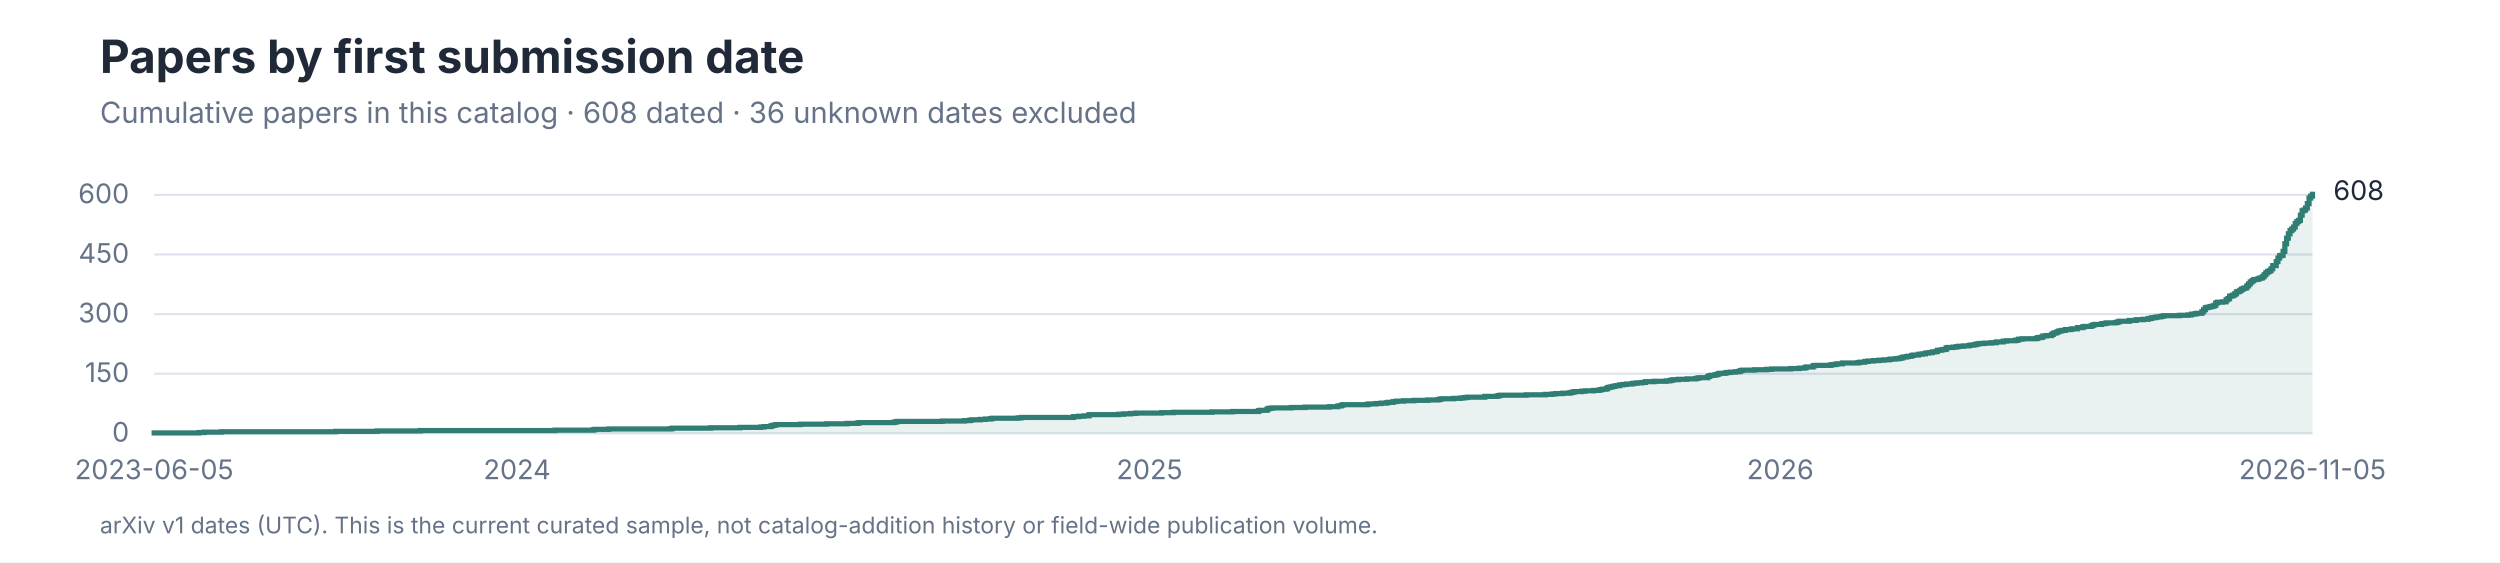
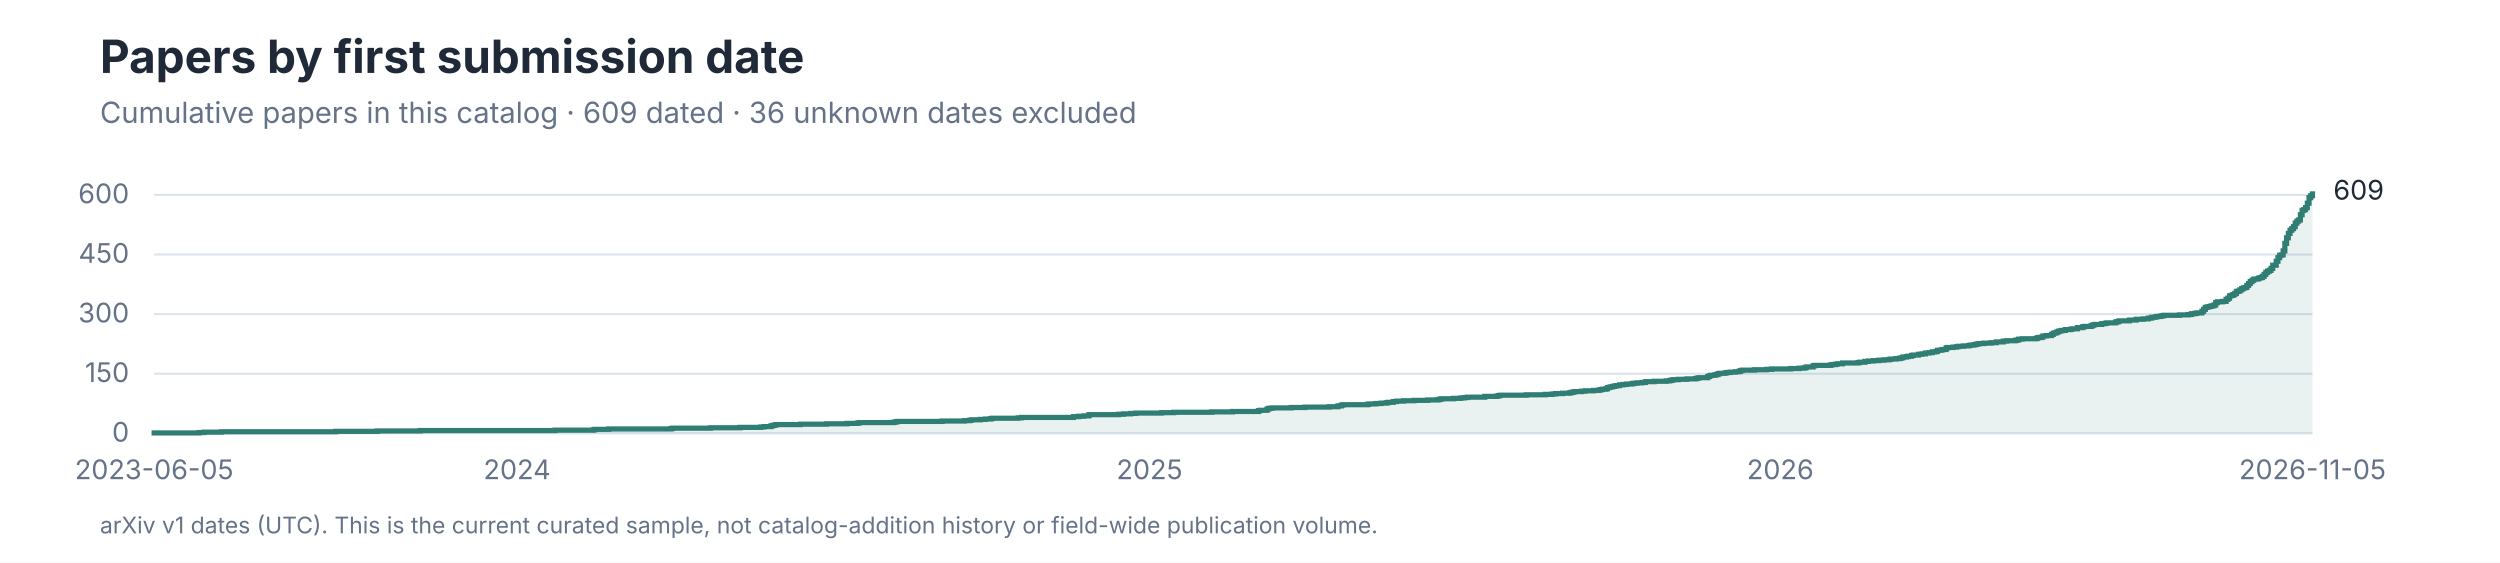
<svg xmlns="http://www.w3.org/2000/svg" role="img" aria-labelledby="title desc" viewBox="0 0 1200 270">
  <style>
text { font-family: -apple-system, BlinkMacSystemFont, 'Segoe UI', sans-serif; }
.title { font-size: 28px; font-weight: 650; fill: #202938; }
.subtitle { font-size: 14px; fill: #657287; }
.axis { font-size: 13px; fill: #657287; }
.label { font-size: 13px; fill: #202938; }
.small { font-size: 11px; fill: #657287; }
</style>
  <rect width="1200" height="270" fill="#FFFFFF" />
  <text x="48" y="35" font-size="22" font-weight="650" fill="#202938">Papers by first submission date</text>
-   <text class="subtitle" x="48" y="59">Cumulative papers in this catalog · 608 dated · 36 unknown dates excluded</text>
+   <text class="subtitle" x="48" y="59">Cumulative papers in this catalog · 609 dated · 36 unknown dates excluded</text>
  <line x1="74" y1="208.00" x2="1110" y2="208.00" stroke="#DCE3EC" />
  <text class="axis" x="62" y="212.00" text-anchor="end">0</text>
  <line x1="74" y1="179.38" x2="1110" y2="179.38" stroke="#DCE3EC" />
  <text class="axis" x="62" y="183.38" text-anchor="end">150</text>
  <line x1="74" y1="150.77" x2="1110" y2="150.77" stroke="#DCE3EC" />
  <text class="axis" x="62" y="154.77" text-anchor="end">300</text>
  <line x1="74" y1="122.15" x2="1110" y2="122.15" stroke="#DCE3EC" />
  <text class="axis" x="62" y="126.15" text-anchor="end">450</text>
  <line x1="74" y1="93.54" x2="1110" y2="93.54" stroke="#DCE3EC" />
  <text class="axis" x="62" y="97.54" text-anchor="end">600</text>
-   <path d="M 74 208 H 74.00 V 207.81 H 95.57 V 207.62 H 98.05 V 207.43 H 106.35 V 207.24 H 161.09 V 207.05 H 181.00 V 206.86 H 201.74 V 206.66 H 266.44 V 206.47 H 284.68 V 206.28 H 285.51 V 206.09 H 292.15 V 205.90 H 322.01 V 205.71 H 322.84 V 205.52 H 341.09 V 205.33 H 355.19 V 205.14 H 365.14 V 204.95 H 366.80 V 204.76 H 370.12 V 204.38 H 370.95 V 204.18 H 371.78 V 203.99 H 372.61 V 203.80 H 384.22 V 203.61 H 396.66 V 203.42 H 406.61 V 203.23 H 411.59 V 203.04 H 412.42 V 202.85 H 429.01 V 202.66 H 429.84 V 202.47 H 430.67 V 202.28 H 452.24 V 202.09 H 463.02 V 201.90 H 465.51 V 201.70 H 466.34 V 201.51 H 470.48 V 201.32 H 472.97 V 201.13 H 475.46 V 200.94 H 476.29 V 200.75 H 488.73 V 200.56 H 490.39 V 200.37 H 515.27 V 199.99 H 517.76 V 199.80 H 520.25 V 199.61 H 522.74 V 199.03 H 536.84 V 198.84 H 539.33 V 198.65 H 542.65 V 198.46 H 545.14 V 198.27 H 557.58 V 198.08 H 563.38 V 197.89 H 581.63 V 197.70 H 591.59 V 197.51 H 604.03 V 197.13 H 604.86 V 196.94 H 608.17 V 196.36 H 609.00 V 195.98 H 610.66 V 195.79 H 619.79 V 195.60 H 626.42 V 195.41 H 638.04 V 195.22 H 642.18 V 194.84 H 643.84 V 194.46 H 644.67 V 194.26 H 656.28 V 194.07 H 657.11 V 193.88 H 660.43 V 193.69 H 662.92 V 193.50 H 665.41 V 193.31 H 666.24 V 193.12 H 668.73 V 192.74 H 670.38 V 192.55 H 673.70 V 192.36 H 678.68 V 192.17 H 685.31 V 191.98 H 690.29 V 191.78 H 691.12 V 191.59 H 691.95 V 191.40 H 697.76 V 191.21 H 701.07 V 191.02 H 702.73 V 190.83 H 704.39 V 190.64 H 712.69 V 190.26 H 718.49 V 190.07 H 719.32 V 189.88 H 720.15 V 189.69 H 732.59 V 189.50 H 741.72 V 189.30 H 745.04 V 189.11 H 746.69 V 188.92 H 750.01 V 188.73 H 753.33 V 188.54 H 754.16 V 188.35 H 754.99 V 188.16 H 755.82 V 187.97 H 759.14 V 187.78 H 760.80 V 187.59 H 764.94 V 187.40 H 767.43 V 187.21 H 768.26 V 187.02 H 769.09 V 186.82 H 770.75 V 186.63 H 771.58 V 186.06 H 772.41 V 185.87 H 773.24 V 185.68 H 774.07 V 185.49 H 774.90 V 185.30 H 775.73 V 185.11 H 777.39 V 184.73 H 779.04 V 184.54 H 780.70 V 184.34 H 783.19 V 184.15 H 784.02 V 183.96 H 785.68 V 183.77 H 788.17 V 183.58 H 789.83 V 183.20 H 793.97 V 183.01 H 799.78 V 182.82 H 801.44 V 182.63 H 802.27 V 182.44 H 803.10 V 182.25 H 805.59 V 182.06 H 809.73 V 181.86 H 813.88 V 181.67 H 814.71 V 181.48 H 815.54 V 181.29 H 819.69 V 180.72 H 820.52 V 180.34 H 821.35 V 180.15 H 823.01 V 179.96 H 823.84 V 179.77 H 824.66 V 179.38 H 825.49 V 179.19 H 827.98 V 179.00 H 828.81 V 178.81 H 830.47 V 178.62 H 832.96 V 178.43 H 834.62 V 178.24 H 835.45 V 177.86 H 836.28 V 177.67 H 842.08 V 177.48 H 847.89 V 177.29 H 850.38 V 177.10 H 859.50 V 176.90 H 863.65 V 176.71 H 866.14 V 176.52 H 866.97 V 176.14 H 870.29 V 175.57 H 871.11 V 175.38 H 878.58 V 175.19 H 879.41 V 175.00 H 881.07 V 174.81 H 881.90 V 174.62 H 884.39 V 174.23 H 891.85 V 174.04 H 892.68 V 173.85 H 895.17 V 173.47 H 896.83 V 173.28 H 899.32 V 173.09 H 901.80 V 172.90 H 904.29 V 172.71 H 906.78 V 172.52 H 907.61 V 172.33 H 910.10 V 172.14 H 911.76 V 171.94 H 912.59 V 171.75 H 913.42 V 171.37 H 915.08 V 171.18 H 915.91 V 170.99 H 917.56 V 170.61 H 918.39 V 170.42 H 920.88 V 170.04 H 922.54 V 169.85 H 924.20 V 169.46 H 925.86 V 169.27 H 927.52 V 168.89 H 929.18 V 168.70 H 930.01 V 168.13 H 931.67 V 167.94 H 932.49 V 167.75 H 934.15 V 166.98 H 934.98 V 166.79 H 937.47 V 166.60 H 939.13 V 166.41 H 939.96 V 166.22 H 942.45 V 166.03 H 944.94 V 165.84 H 945.77 V 165.65 H 947.43 V 165.46 H 948.25 V 165.27 H 949.08 V 165.08 H 949.91 V 164.89 H 952.40 V 164.70 H 955.72 V 164.50 H 958.21 V 164.12 H 961.53 V 163.74 H 963.18 V 163.55 H 967.33 V 163.36 H 968.16 V 163.17 H 968.99 V 162.79 H 970.65 V 162.60 H 977.29 V 162.41 H 978.12 V 162.02 H 979.77 V 161.83 H 980.60 V 161.26 H 982.26 V 161.07 H 984.75 V 160.50 H 985.58 V 159.93 H 986.41 V 159.74 H 987.24 V 159.35 H 988.07 V 158.97 H 988.90 V 158.78 H 989.73 V 158.59 H 991.39 V 158.21 H 993.88 V 158.02 H 994.70 V 157.83 H 997.19 V 157.26 H 999.68 V 156.87 H 1000.51 V 156.68 H 1003.83 V 156.30 H 1004.66 V 155.92 H 1005.49 V 155.73 H 1008.81 V 155.35 H 1010.46 V 155.16 H 1011.29 V 154.97 H 1015.44 V 154.78 H 1016.27 V 154.58 H 1017.10 V 154.20 H 1022.08 V 153.82 H 1025.39 V 153.44 H 1028.71 V 153.25 H 1031.20 V 152.87 H 1032.86 V 152.49 H 1034.52 V 152.30 H 1035.35 V 152.10 H 1037.01 V 151.91 H 1037.84 V 151.72 H 1038.67 V 151.53 H 1046.13 V 151.34 H 1050.28 V 151.15 H 1051.94 V 150.77 H 1053.60 V 150.58 H 1054.43 V 150.39 H 1056.91 V 149.62 H 1057.74 V 148.67 H 1058.57 V 147.72 H 1059.40 V 147.53 H 1060.23 V 147.34 H 1061.06 V 147.14 H 1061.89 V 146.95 H 1062.72 V 146.57 H 1063.55 V 145.43 H 1064.38 V 145.05 H 1066.87 V 144.86 H 1068.53 V 143.90 H 1069.36 V 143.33 H 1070.19 V 142.18 H 1071.02 V 141.99 H 1071.84 V 141.61 H 1072.67 V 141.04 H 1073.50 V 140.09 H 1074.33 V 139.90 H 1075.16 V 139.32 H 1075.99 V 138.75 H 1076.82 V 138.37 H 1077.65 V 138.18 H 1078.48 V 137.22 H 1079.31 V 136.27 H 1080.14 V 135.32 H 1080.97 V 134.74 H 1081.80 V 134.17 H 1083.46 V 133.98 H 1084.29 V 133.60 H 1085.12 V 133.41 H 1085.95 V 132.84 H 1086.78 V 131.88 H 1087.60 V 130.93 H 1088.43 V 130.36 H 1089.26 V 129.98 H 1090.09 V 129.02 H 1090.92 V 127.50 H 1092.58 V 125.59 H 1093.41 V 123.87 H 1094.24 V 122.73 H 1095.07 V 122.54 H 1095.90 V 120.63 H 1096.73 V 117.00 H 1097.56 V 114.33 H 1098.39 V 112.23 H 1099.22 V 110.71 H 1100.05 V 109.94 H 1100.88 V 108.99 H 1101.71 V 107.27 H 1102.53 V 106.32 H 1103.36 V 105.75 H 1104.19 V 103.27 H 1105.02 V 101.17 H 1105.85 V 100.79 H 1106.68 V 99.83 H 1107.51 V 97.74 H 1108.34 V 95.06 H 1109.17 V 94.11 H 1110.00 V 92.01 L 1110 208 Z" fill="#2F7D73" fill-opacity="0.10" />
-   <path d="M 74 208 H 74.00 V 207.81 H 95.57 V 207.62 H 98.05 V 207.43 H 106.35 V 207.24 H 161.09 V 207.05 H 181.00 V 206.86 H 201.74 V 206.66 H 266.44 V 206.47 H 284.68 V 206.28 H 285.51 V 206.09 H 292.15 V 205.90 H 322.01 V 205.71 H 322.84 V 205.52 H 341.09 V 205.33 H 355.19 V 205.14 H 365.14 V 204.95 H 366.80 V 204.76 H 370.12 V 204.38 H 370.95 V 204.18 H 371.78 V 203.99 H 372.61 V 203.80 H 384.22 V 203.61 H 396.66 V 203.42 H 406.61 V 203.23 H 411.59 V 203.04 H 412.42 V 202.85 H 429.01 V 202.66 H 429.84 V 202.47 H 430.67 V 202.28 H 452.24 V 202.09 H 463.02 V 201.90 H 465.51 V 201.70 H 466.34 V 201.51 H 470.48 V 201.32 H 472.97 V 201.13 H 475.46 V 200.94 H 476.29 V 200.75 H 488.73 V 200.56 H 490.39 V 200.37 H 515.27 V 199.99 H 517.76 V 199.80 H 520.25 V 199.61 H 522.74 V 199.03 H 536.84 V 198.84 H 539.33 V 198.65 H 542.65 V 198.46 H 545.14 V 198.27 H 557.58 V 198.08 H 563.38 V 197.89 H 581.63 V 197.70 H 591.59 V 197.51 H 604.03 V 197.13 H 604.86 V 196.94 H 608.17 V 196.36 H 609.00 V 195.98 H 610.66 V 195.79 H 619.79 V 195.60 H 626.42 V 195.41 H 638.04 V 195.22 H 642.18 V 194.84 H 643.84 V 194.46 H 644.67 V 194.26 H 656.28 V 194.07 H 657.11 V 193.88 H 660.43 V 193.69 H 662.92 V 193.50 H 665.41 V 193.31 H 666.24 V 193.12 H 668.73 V 192.74 H 670.38 V 192.55 H 673.70 V 192.36 H 678.68 V 192.17 H 685.31 V 191.98 H 690.29 V 191.78 H 691.12 V 191.59 H 691.95 V 191.40 H 697.76 V 191.21 H 701.07 V 191.02 H 702.73 V 190.83 H 704.39 V 190.64 H 712.69 V 190.26 H 718.49 V 190.07 H 719.32 V 189.88 H 720.15 V 189.69 H 732.59 V 189.50 H 741.72 V 189.30 H 745.04 V 189.11 H 746.69 V 188.92 H 750.01 V 188.73 H 753.33 V 188.54 H 754.16 V 188.35 H 754.99 V 188.16 H 755.82 V 187.97 H 759.14 V 187.78 H 760.80 V 187.59 H 764.94 V 187.40 H 767.43 V 187.21 H 768.26 V 187.02 H 769.09 V 186.82 H 770.75 V 186.63 H 771.58 V 186.06 H 772.41 V 185.87 H 773.24 V 185.68 H 774.07 V 185.49 H 774.90 V 185.30 H 775.73 V 185.11 H 777.39 V 184.73 H 779.04 V 184.54 H 780.70 V 184.34 H 783.19 V 184.15 H 784.02 V 183.96 H 785.68 V 183.77 H 788.17 V 183.58 H 789.83 V 183.20 H 793.97 V 183.01 H 799.78 V 182.82 H 801.44 V 182.63 H 802.27 V 182.44 H 803.10 V 182.25 H 805.59 V 182.06 H 809.73 V 181.86 H 813.88 V 181.67 H 814.71 V 181.48 H 815.54 V 181.29 H 819.69 V 180.72 H 820.52 V 180.34 H 821.35 V 180.15 H 823.01 V 179.96 H 823.84 V 179.77 H 824.66 V 179.38 H 825.49 V 179.19 H 827.98 V 179.00 H 828.81 V 178.81 H 830.47 V 178.62 H 832.96 V 178.43 H 834.62 V 178.24 H 835.45 V 177.86 H 836.28 V 177.67 H 842.08 V 177.48 H 847.89 V 177.29 H 850.38 V 177.10 H 859.50 V 176.90 H 863.65 V 176.71 H 866.14 V 176.52 H 866.97 V 176.14 H 870.29 V 175.57 H 871.11 V 175.38 H 878.58 V 175.19 H 879.41 V 175.00 H 881.07 V 174.81 H 881.90 V 174.62 H 884.39 V 174.23 H 891.85 V 174.04 H 892.68 V 173.85 H 895.17 V 173.47 H 896.83 V 173.28 H 899.32 V 173.09 H 901.80 V 172.90 H 904.29 V 172.71 H 906.78 V 172.52 H 907.61 V 172.33 H 910.10 V 172.14 H 911.76 V 171.94 H 912.59 V 171.75 H 913.42 V 171.37 H 915.08 V 171.18 H 915.91 V 170.99 H 917.56 V 170.61 H 918.39 V 170.42 H 920.88 V 170.04 H 922.54 V 169.85 H 924.20 V 169.46 H 925.86 V 169.27 H 927.52 V 168.89 H 929.18 V 168.70 H 930.01 V 168.13 H 931.67 V 167.94 H 932.49 V 167.75 H 934.15 V 166.98 H 934.98 V 166.79 H 937.47 V 166.60 H 939.13 V 166.41 H 939.96 V 166.22 H 942.45 V 166.03 H 944.94 V 165.84 H 945.77 V 165.65 H 947.43 V 165.46 H 948.25 V 165.27 H 949.08 V 165.08 H 949.91 V 164.89 H 952.40 V 164.70 H 955.72 V 164.50 H 958.21 V 164.12 H 961.53 V 163.74 H 963.18 V 163.55 H 967.33 V 163.36 H 968.16 V 163.17 H 968.99 V 162.79 H 970.65 V 162.60 H 977.29 V 162.41 H 978.12 V 162.02 H 979.77 V 161.83 H 980.60 V 161.26 H 982.26 V 161.07 H 984.75 V 160.50 H 985.58 V 159.93 H 986.41 V 159.74 H 987.24 V 159.35 H 988.07 V 158.97 H 988.90 V 158.78 H 989.73 V 158.59 H 991.39 V 158.21 H 993.88 V 158.02 H 994.70 V 157.83 H 997.19 V 157.26 H 999.68 V 156.87 H 1000.51 V 156.68 H 1003.83 V 156.30 H 1004.66 V 155.92 H 1005.49 V 155.73 H 1008.81 V 155.35 H 1010.46 V 155.16 H 1011.29 V 154.97 H 1015.44 V 154.78 H 1016.27 V 154.58 H 1017.10 V 154.20 H 1022.08 V 153.82 H 1025.39 V 153.44 H 1028.71 V 153.25 H 1031.20 V 152.87 H 1032.86 V 152.49 H 1034.52 V 152.30 H 1035.35 V 152.10 H 1037.01 V 151.91 H 1037.84 V 151.72 H 1038.67 V 151.53 H 1046.13 V 151.34 H 1050.28 V 151.15 H 1051.94 V 150.77 H 1053.60 V 150.58 H 1054.43 V 150.39 H 1056.91 V 149.62 H 1057.74 V 148.67 H 1058.57 V 147.72 H 1059.40 V 147.53 H 1060.23 V 147.34 H 1061.06 V 147.14 H 1061.89 V 146.95 H 1062.72 V 146.57 H 1063.55 V 145.43 H 1064.38 V 145.05 H 1066.87 V 144.86 H 1068.53 V 143.90 H 1069.36 V 143.33 H 1070.19 V 142.18 H 1071.02 V 141.99 H 1071.84 V 141.61 H 1072.67 V 141.04 H 1073.50 V 140.09 H 1074.33 V 139.90 H 1075.16 V 139.32 H 1075.99 V 138.75 H 1076.82 V 138.37 H 1077.65 V 138.18 H 1078.48 V 137.22 H 1079.31 V 136.27 H 1080.14 V 135.32 H 1080.97 V 134.74 H 1081.80 V 134.17 H 1083.46 V 133.98 H 1084.29 V 133.60 H 1085.12 V 133.41 H 1085.95 V 132.84 H 1086.78 V 131.88 H 1087.60 V 130.93 H 1088.43 V 130.36 H 1089.26 V 129.98 H 1090.09 V 129.02 H 1090.92 V 127.50 H 1092.58 V 125.59 H 1093.41 V 123.87 H 1094.24 V 122.73 H 1095.07 V 122.54 H 1095.90 V 120.63 H 1096.73 V 117.00 H 1097.56 V 114.33 H 1098.39 V 112.23 H 1099.22 V 110.71 H 1100.05 V 109.94 H 1100.88 V 108.99 H 1101.71 V 107.27 H 1102.53 V 106.32 H 1103.36 V 105.75 H 1104.19 V 103.27 H 1105.02 V 101.17 H 1105.85 V 100.79 H 1106.68 V 99.83 H 1107.51 V 97.74 H 1108.34 V 95.06 H 1109.17 V 94.11 H 1110.00 V 92.01" fill="none" stroke="#2F7D73" stroke-width="2.5" />
-   <text class="label" x="1120" y="96.01">608</text>
+   <path d="M 74 208 H 74.00 V 207.81 H 95.57 V 207.62 H 98.05 V 207.43 H 106.35 V 207.24 H 161.09 V 207.05 H 181.00 V 206.86 H 201.74 V 206.66 H 266.44 V 206.47 H 284.68 V 206.28 H 285.51 V 206.09 H 292.15 V 205.90 H 322.01 V 205.71 H 322.84 V 205.52 H 341.09 V 205.33 H 355.19 V 205.14 H 365.14 V 204.95 H 366.80 V 204.76 H 370.12 V 204.38 H 370.95 V 204.18 H 371.78 V 203.99 H 372.61 V 203.80 H 384.22 V 203.61 H 396.66 V 203.42 H 406.61 V 203.23 H 411.59 V 203.04 H 412.42 V 202.85 H 429.01 V 202.66 H 429.84 V 202.47 H 430.67 V 202.28 H 452.24 V 202.09 H 463.02 V 201.90 H 465.51 V 201.70 H 466.34 V 201.51 H 470.48 V 201.32 H 472.97 V 201.13 H 475.46 V 200.94 H 476.29 V 200.75 H 488.73 V 200.56 H 490.39 V 200.37 H 515.27 V 199.99 H 517.76 V 199.80 H 520.25 V 199.61 H 522.74 V 199.03 H 536.84 V 198.84 H 539.33 V 198.65 H 542.65 V 198.46 H 545.14 V 198.27 H 557.58 V 198.08 H 563.38 V 197.89 H 581.63 V 197.70 H 591.59 V 197.51 H 604.03 V 197.13 H 604.86 V 196.94 H 608.17 V 196.36 H 609.00 V 195.98 H 610.66 V 195.79 H 619.79 V 195.60 H 626.42 V 195.41 H 638.04 V 195.22 H 642.18 V 194.84 H 643.84 V 194.46 H 644.67 V 194.26 H 656.28 V 194.07 H 657.11 V 193.88 H 660.43 V 193.69 H 662.92 V 193.50 H 665.41 V 193.31 H 666.24 V 193.12 H 668.73 V 192.74 H 670.38 V 192.55 H 673.70 V 192.36 H 678.68 V 192.17 H 685.31 V 191.98 H 690.29 V 191.78 H 691.12 V 191.59 H 691.95 V 191.40 H 697.76 V 191.21 H 701.07 V 191.02 H 702.73 V 190.83 H 704.39 V 190.64 H 712.69 V 190.26 H 718.49 V 190.07 H 719.32 V 189.88 H 720.15 V 189.69 H 732.59 V 189.50 H 741.72 V 189.30 H 745.04 V 189.11 H 746.69 V 188.92 H 750.01 V 188.73 H 753.33 V 188.54 H 754.16 V 188.35 H 754.99 V 188.16 H 755.82 V 187.97 H 759.14 V 187.78 H 760.80 V 187.59 H 764.94 V 187.40 H 767.43 V 187.21 H 768.26 V 187.02 H 769.09 V 186.82 H 770.75 V 186.63 H 771.58 V 186.06 H 772.41 V 185.87 H 773.24 V 185.68 H 774.07 V 185.49 H 774.90 V 185.30 H 775.73 V 185.11 H 777.39 V 184.73 H 779.04 V 184.54 H 780.70 V 184.34 H 783.19 V 184.15 H 784.02 V 183.96 H 785.68 V 183.77 H 788.17 V 183.58 H 789.83 V 183.20 H 793.97 V 183.01 H 799.78 V 182.82 H 801.44 V 182.63 H 802.27 V 182.44 H 803.10 V 182.25 H 805.59 V 182.06 H 809.73 V 181.86 H 813.88 V 181.67 H 814.71 V 181.48 H 815.54 V 181.29 H 819.69 V 180.72 H 820.52 V 180.34 H 821.35 V 180.15 H 823.01 V 179.96 H 823.84 V 179.77 H 824.66 V 179.38 H 825.49 V 179.19 H 827.98 V 179.00 H 828.81 V 178.81 H 830.47 V 178.62 H 832.96 V 178.43 H 834.62 V 178.24 H 835.45 V 177.86 H 836.28 V 177.67 H 842.08 V 177.48 H 847.89 V 177.29 H 850.38 V 177.10 H 859.50 V 176.90 H 863.65 V 176.71 H 866.14 V 176.52 H 866.97 V 176.14 H 870.29 V 175.57 H 871.11 V 175.38 H 878.58 V 175.19 H 879.41 V 175.00 H 881.07 V 174.81 H 881.90 V 174.62 H 884.39 V 174.23 H 891.85 V 174.04 H 892.68 V 173.85 H 895.17 V 173.47 H 896.83 V 173.28 H 899.32 V 173.09 H 901.80 V 172.90 H 904.29 V 172.71 H 906.78 V 172.52 H 907.61 V 172.33 H 910.10 V 172.14 H 911.76 V 171.94 H 912.59 V 171.75 H 913.42 V 171.37 H 915.08 V 171.18 H 915.91 V 170.99 H 917.56 V 170.61 H 918.39 V 170.42 H 920.88 V 170.04 H 922.54 V 169.85 H 924.20 V 169.46 H 925.86 V 169.27 H 927.52 V 168.89 H 929.18 V 168.70 H 930.01 V 168.13 H 931.67 V 167.94 H 932.49 V 167.75 H 934.15 V 166.98 H 934.98 V 166.79 H 937.47 V 166.60 H 939.13 V 166.41 H 939.96 V 166.22 H 942.45 V 166.03 H 944.94 V 165.84 H 945.77 V 165.65 H 947.43 V 165.46 H 948.25 V 165.27 H 949.08 V 165.08 H 949.91 V 164.89 H 952.40 V 164.70 H 955.72 V 164.50 H 958.21 V 164.12 H 961.53 V 163.74 H 963.18 V 163.55 H 967.33 V 163.36 H 968.16 V 163.17 H 968.99 V 162.79 H 970.65 V 162.60 H 977.29 V 162.41 H 978.12 V 162.02 H 979.77 V 161.83 H 980.60 V 161.26 H 982.26 V 161.07 H 984.75 V 160.50 H 985.58 V 159.93 H 986.41 V 159.74 H 987.24 V 159.35 H 988.07 V 158.97 H 988.90 V 158.78 H 989.73 V 158.59 H 991.39 V 158.21 H 993.88 V 158.02 H 994.70 V 157.83 H 997.19 V 157.26 H 999.68 V 156.87 H 1000.51 V 156.68 H 1003.83 V 156.30 H 1004.66 V 155.92 H 1005.49 V 155.73 H 1008.81 V 155.35 H 1010.46 V 155.16 H 1011.29 V 154.97 H 1015.44 V 154.58 H 1016.27 V 154.39 H 1017.10 V 154.01 H 1022.08 V 153.63 H 1025.39 V 153.25 H 1028.71 V 153.06 H 1031.20 V 152.68 H 1032.86 V 152.30 H 1034.52 V 152.10 H 1035.35 V 151.91 H 1037.01 V 151.72 H 1037.84 V 151.53 H 1038.67 V 151.34 H 1046.13 V 151.15 H 1050.28 V 150.96 H 1051.94 V 150.58 H 1053.60 V 150.39 H 1054.43 V 150.20 H 1056.91 V 149.43 H 1057.74 V 148.48 H 1058.57 V 147.53 H 1059.40 V 147.34 H 1060.23 V 147.14 H 1061.06 V 146.95 H 1061.89 V 146.76 H 1062.72 V 146.38 H 1063.55 V 145.24 H 1064.38 V 144.86 H 1066.87 V 144.66 H 1068.53 V 143.71 H 1069.36 V 143.14 H 1070.19 V 141.99 H 1071.02 V 141.80 H 1071.84 V 141.42 H 1072.67 V 140.85 H 1073.50 V 139.90 H 1074.33 V 139.70 H 1075.16 V 139.13 H 1075.99 V 138.56 H 1076.82 V 138.18 H 1077.65 V 137.99 H 1078.48 V 137.03 H 1079.31 V 136.08 H 1080.14 V 135.13 H 1080.97 V 134.55 H 1081.80 V 133.98 H 1083.46 V 133.79 H 1084.29 V 133.41 H 1085.12 V 133.22 H 1085.95 V 132.65 H 1086.78 V 131.69 H 1087.60 V 130.74 H 1088.43 V 130.17 H 1089.26 V 129.78 H 1090.09 V 128.83 H 1090.92 V 127.30 H 1092.58 V 125.40 H 1093.41 V 123.68 H 1094.24 V 122.54 H 1095.07 V 122.34 H 1095.90 V 120.44 H 1096.73 V 116.81 H 1097.56 V 114.14 H 1098.39 V 112.04 H 1099.22 V 110.52 H 1100.05 V 109.75 H 1100.88 V 108.80 H 1101.71 V 107.08 H 1102.53 V 106.13 H 1103.36 V 105.56 H 1104.19 V 103.08 H 1105.02 V 100.98 H 1105.85 V 100.60 H 1106.68 V 99.64 H 1107.51 V 97.54 H 1108.34 V 94.87 H 1109.17 V 93.92 H 1110.00 V 91.82 L 1110 208 Z" fill="#2F7D73" fill-opacity="0.10" />
+   <path d="M 74 208 H 74.00 V 207.81 H 95.57 V 207.62 H 98.05 V 207.43 H 106.35 V 207.24 H 161.09 V 207.05 H 181.00 V 206.86 H 201.74 V 206.66 H 266.44 V 206.47 H 284.68 V 206.28 H 285.51 V 206.09 H 292.15 V 205.90 H 322.01 V 205.71 H 322.84 V 205.52 H 341.09 V 205.33 H 355.19 V 205.14 H 365.14 V 204.95 H 366.80 V 204.76 H 370.12 V 204.38 H 370.95 V 204.18 H 371.78 V 203.99 H 372.61 V 203.80 H 384.22 V 203.61 H 396.66 V 203.42 H 406.61 V 203.23 H 411.59 V 203.04 H 412.42 V 202.85 H 429.01 V 202.66 H 429.84 V 202.47 H 430.67 V 202.28 H 452.24 V 202.09 H 463.02 V 201.90 H 465.51 V 201.70 H 466.34 V 201.51 H 470.48 V 201.32 H 472.97 V 201.13 H 475.46 V 200.94 H 476.29 V 200.75 H 488.73 V 200.56 H 490.39 V 200.37 H 515.27 V 199.99 H 517.76 V 199.80 H 520.25 V 199.61 H 522.74 V 199.03 H 536.84 V 198.84 H 539.33 V 198.65 H 542.65 V 198.46 H 545.14 V 198.27 H 557.58 V 198.08 H 563.38 V 197.89 H 581.63 V 197.70 H 591.59 V 197.51 H 604.03 V 197.13 H 604.86 V 196.94 H 608.17 V 196.36 H 609.00 V 195.98 H 610.66 V 195.79 H 619.79 V 195.60 H 626.42 V 195.41 H 638.04 V 195.22 H 642.18 V 194.84 H 643.84 V 194.46 H 644.67 V 194.26 H 656.28 V 194.07 H 657.11 V 193.88 H 660.43 V 193.69 H 662.92 V 193.50 H 665.41 V 193.31 H 666.24 V 193.12 H 668.73 V 192.74 H 670.38 V 192.55 H 673.70 V 192.36 H 678.68 V 192.17 H 685.31 V 191.98 H 690.29 V 191.78 H 691.12 V 191.59 H 691.95 V 191.40 H 697.76 V 191.21 H 701.07 V 191.02 H 702.73 V 190.83 H 704.39 V 190.64 H 712.69 V 190.26 H 718.49 V 190.07 H 719.32 V 189.88 H 720.15 V 189.69 H 732.59 V 189.50 H 741.72 V 189.30 H 745.04 V 189.11 H 746.69 V 188.92 H 750.01 V 188.73 H 753.33 V 188.54 H 754.16 V 188.35 H 754.99 V 188.16 H 755.82 V 187.97 H 759.14 V 187.78 H 760.80 V 187.59 H 764.94 V 187.40 H 767.43 V 187.21 H 768.26 V 187.02 H 769.09 V 186.82 H 770.75 V 186.63 H 771.58 V 186.06 H 772.41 V 185.87 H 773.24 V 185.68 H 774.07 V 185.49 H 774.90 V 185.30 H 775.73 V 185.11 H 777.39 V 184.73 H 779.04 V 184.54 H 780.70 V 184.34 H 783.19 V 184.15 H 784.02 V 183.96 H 785.68 V 183.77 H 788.17 V 183.58 H 789.83 V 183.20 H 793.97 V 183.01 H 799.78 V 182.82 H 801.44 V 182.63 H 802.27 V 182.44 H 803.10 V 182.25 H 805.59 V 182.06 H 809.73 V 181.86 H 813.88 V 181.67 H 814.71 V 181.48 H 815.54 V 181.29 H 819.69 V 180.72 H 820.52 V 180.34 H 821.35 V 180.15 H 823.01 V 179.96 H 823.84 V 179.77 H 824.66 V 179.38 H 825.49 V 179.19 H 827.98 V 179.00 H 828.81 V 178.81 H 830.47 V 178.62 H 832.96 V 178.43 H 834.62 V 178.24 H 835.45 V 177.86 H 836.28 V 177.67 H 842.08 V 177.48 H 847.89 V 177.29 H 850.38 V 177.10 H 859.50 V 176.90 H 863.65 V 176.71 H 866.14 V 176.52 H 866.97 V 176.14 H 870.29 V 175.57 H 871.11 V 175.38 H 878.58 V 175.19 H 879.41 V 175.00 H 881.07 V 174.81 H 881.90 V 174.62 H 884.39 V 174.23 H 891.85 V 174.04 H 892.68 V 173.85 H 895.17 V 173.47 H 896.83 V 173.28 H 899.32 V 173.09 H 901.80 V 172.90 H 904.29 V 172.71 H 906.78 V 172.52 H 907.61 V 172.33 H 910.10 V 172.14 H 911.76 V 171.94 H 912.59 V 171.75 H 913.42 V 171.37 H 915.08 V 171.18 H 915.91 V 170.99 H 917.56 V 170.61 H 918.39 V 170.42 H 920.88 V 170.04 H 922.54 V 169.85 H 924.20 V 169.46 H 925.86 V 169.27 H 927.52 V 168.89 H 929.18 V 168.70 H 930.01 V 168.13 H 931.67 V 167.94 H 932.49 V 167.75 H 934.15 V 166.98 H 934.98 V 166.79 H 937.47 V 166.60 H 939.13 V 166.41 H 939.96 V 166.22 H 942.45 V 166.03 H 944.94 V 165.84 H 945.77 V 165.65 H 947.43 V 165.46 H 948.25 V 165.27 H 949.08 V 165.08 H 949.91 V 164.89 H 952.40 V 164.70 H 955.72 V 164.50 H 958.21 V 164.12 H 961.53 V 163.74 H 963.18 V 163.55 H 967.33 V 163.36 H 968.16 V 163.17 H 968.99 V 162.79 H 970.65 V 162.60 H 977.29 V 162.41 H 978.12 V 162.02 H 979.77 V 161.83 H 980.60 V 161.26 H 982.26 V 161.07 H 984.75 V 160.50 H 985.58 V 159.93 H 986.41 V 159.74 H 987.24 V 159.35 H 988.07 V 158.97 H 988.90 V 158.78 H 989.73 V 158.59 H 991.39 V 158.21 H 993.88 V 158.02 H 994.70 V 157.83 H 997.19 V 157.26 H 999.68 V 156.87 H 1000.51 V 156.68 H 1003.83 V 156.30 H 1004.66 V 155.92 H 1005.49 V 155.73 H 1008.81 V 155.35 H 1010.46 V 155.16 H 1011.29 V 154.97 H 1015.44 V 154.58 H 1016.27 V 154.39 H 1017.10 V 154.01 H 1022.08 V 153.63 H 1025.39 V 153.25 H 1028.71 V 153.06 H 1031.20 V 152.68 H 1032.86 V 152.30 H 1034.52 V 152.10 H 1035.35 V 151.91 H 1037.01 V 151.72 H 1037.84 V 151.53 H 1038.67 V 151.34 H 1046.13 V 151.15 H 1050.28 V 150.96 H 1051.94 V 150.58 H 1053.60 V 150.39 H 1054.43 V 150.20 H 1056.91 V 149.43 H 1057.74 V 148.48 H 1058.57 V 147.53 H 1059.40 V 147.34 H 1060.23 V 147.14 H 1061.06 V 146.95 H 1061.89 V 146.76 H 1062.72 V 146.38 H 1063.55 V 145.24 H 1064.38 V 144.86 H 1066.87 V 144.66 H 1068.53 V 143.71 H 1069.36 V 143.14 H 1070.19 V 141.99 H 1071.02 V 141.80 H 1071.84 V 141.42 H 1072.67 V 140.85 H 1073.50 V 139.90 H 1074.33 V 139.70 H 1075.16 V 139.13 H 1075.99 V 138.56 H 1076.82 V 138.18 H 1077.65 V 137.99 H 1078.48 V 137.03 H 1079.31 V 136.08 H 1080.14 V 135.13 H 1080.97 V 134.55 H 1081.80 V 133.98 H 1083.46 V 133.79 H 1084.29 V 133.41 H 1085.12 V 133.22 H 1085.95 V 132.65 H 1086.78 V 131.69 H 1087.60 V 130.74 H 1088.43 V 130.17 H 1089.26 V 129.78 H 1090.09 V 128.83 H 1090.92 V 127.30 H 1092.58 V 125.40 H 1093.41 V 123.68 H 1094.24 V 122.54 H 1095.07 V 122.34 H 1095.90 V 120.44 H 1096.73 V 116.81 H 1097.56 V 114.14 H 1098.39 V 112.04 H 1099.22 V 110.52 H 1100.05 V 109.75 H 1100.88 V 108.80 H 1101.71 V 107.08 H 1102.53 V 106.13 H 1103.36 V 105.56 H 1104.19 V 103.08 H 1105.02 V 100.98 H 1105.85 V 100.60 H 1106.68 V 99.64 H 1107.51 V 97.54 H 1108.34 V 94.87 H 1109.17 V 93.92 H 1110.00 V 91.82" fill="none" stroke="#2F7D73" stroke-width="2.5" />
+   <text class="label" x="1120" y="95.82">609</text>
  <text class="axis" x="74.00" y="230" text-anchor="middle">2023-06-05</text>
  <text class="axis" x="248.19" y="230" text-anchor="middle">2024</text>
  <text class="axis" x="551.77" y="230" text-anchor="middle">2025</text>
  <text class="axis" x="854.53" y="230" text-anchor="middle">2026</text>
  <text class="axis" x="1110.00" y="230" text-anchor="middle">2026-11-05</text>
  <text class="small" x="48" y="256">arXiv v1 dates (UTC). This is the current curated sample, not catalog-addition history or field-wide publication volume.</text>
</svg>
